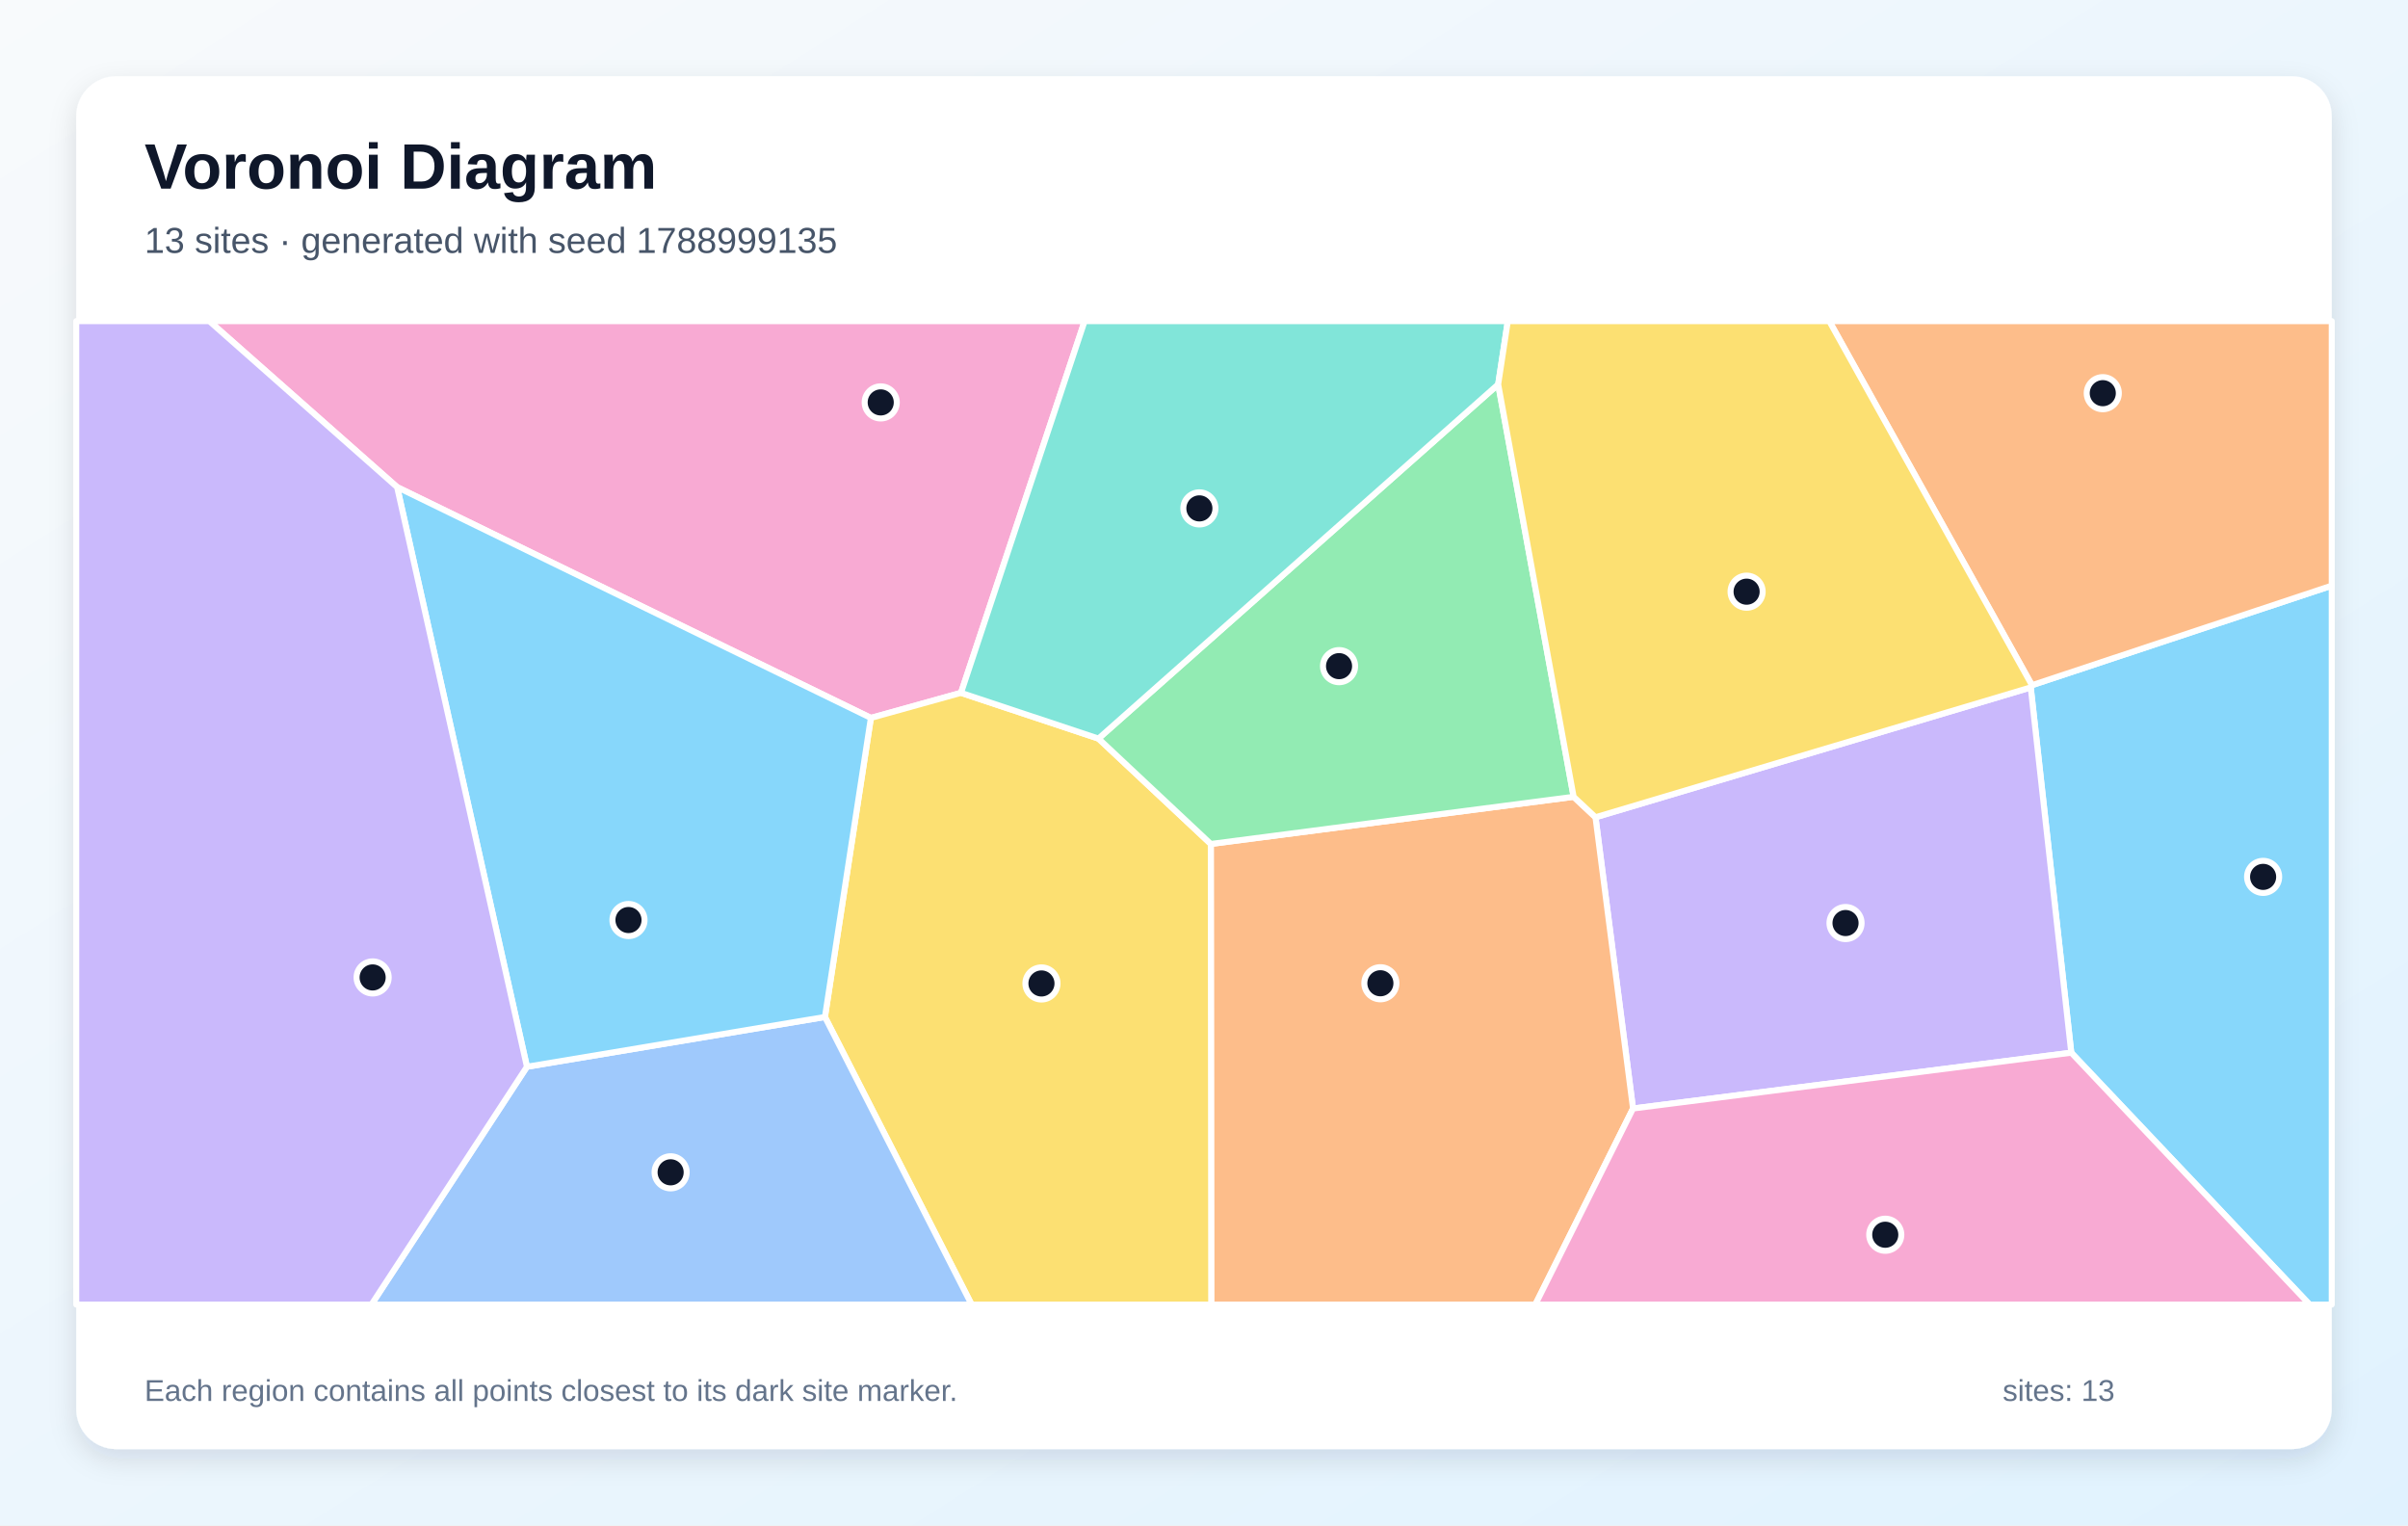
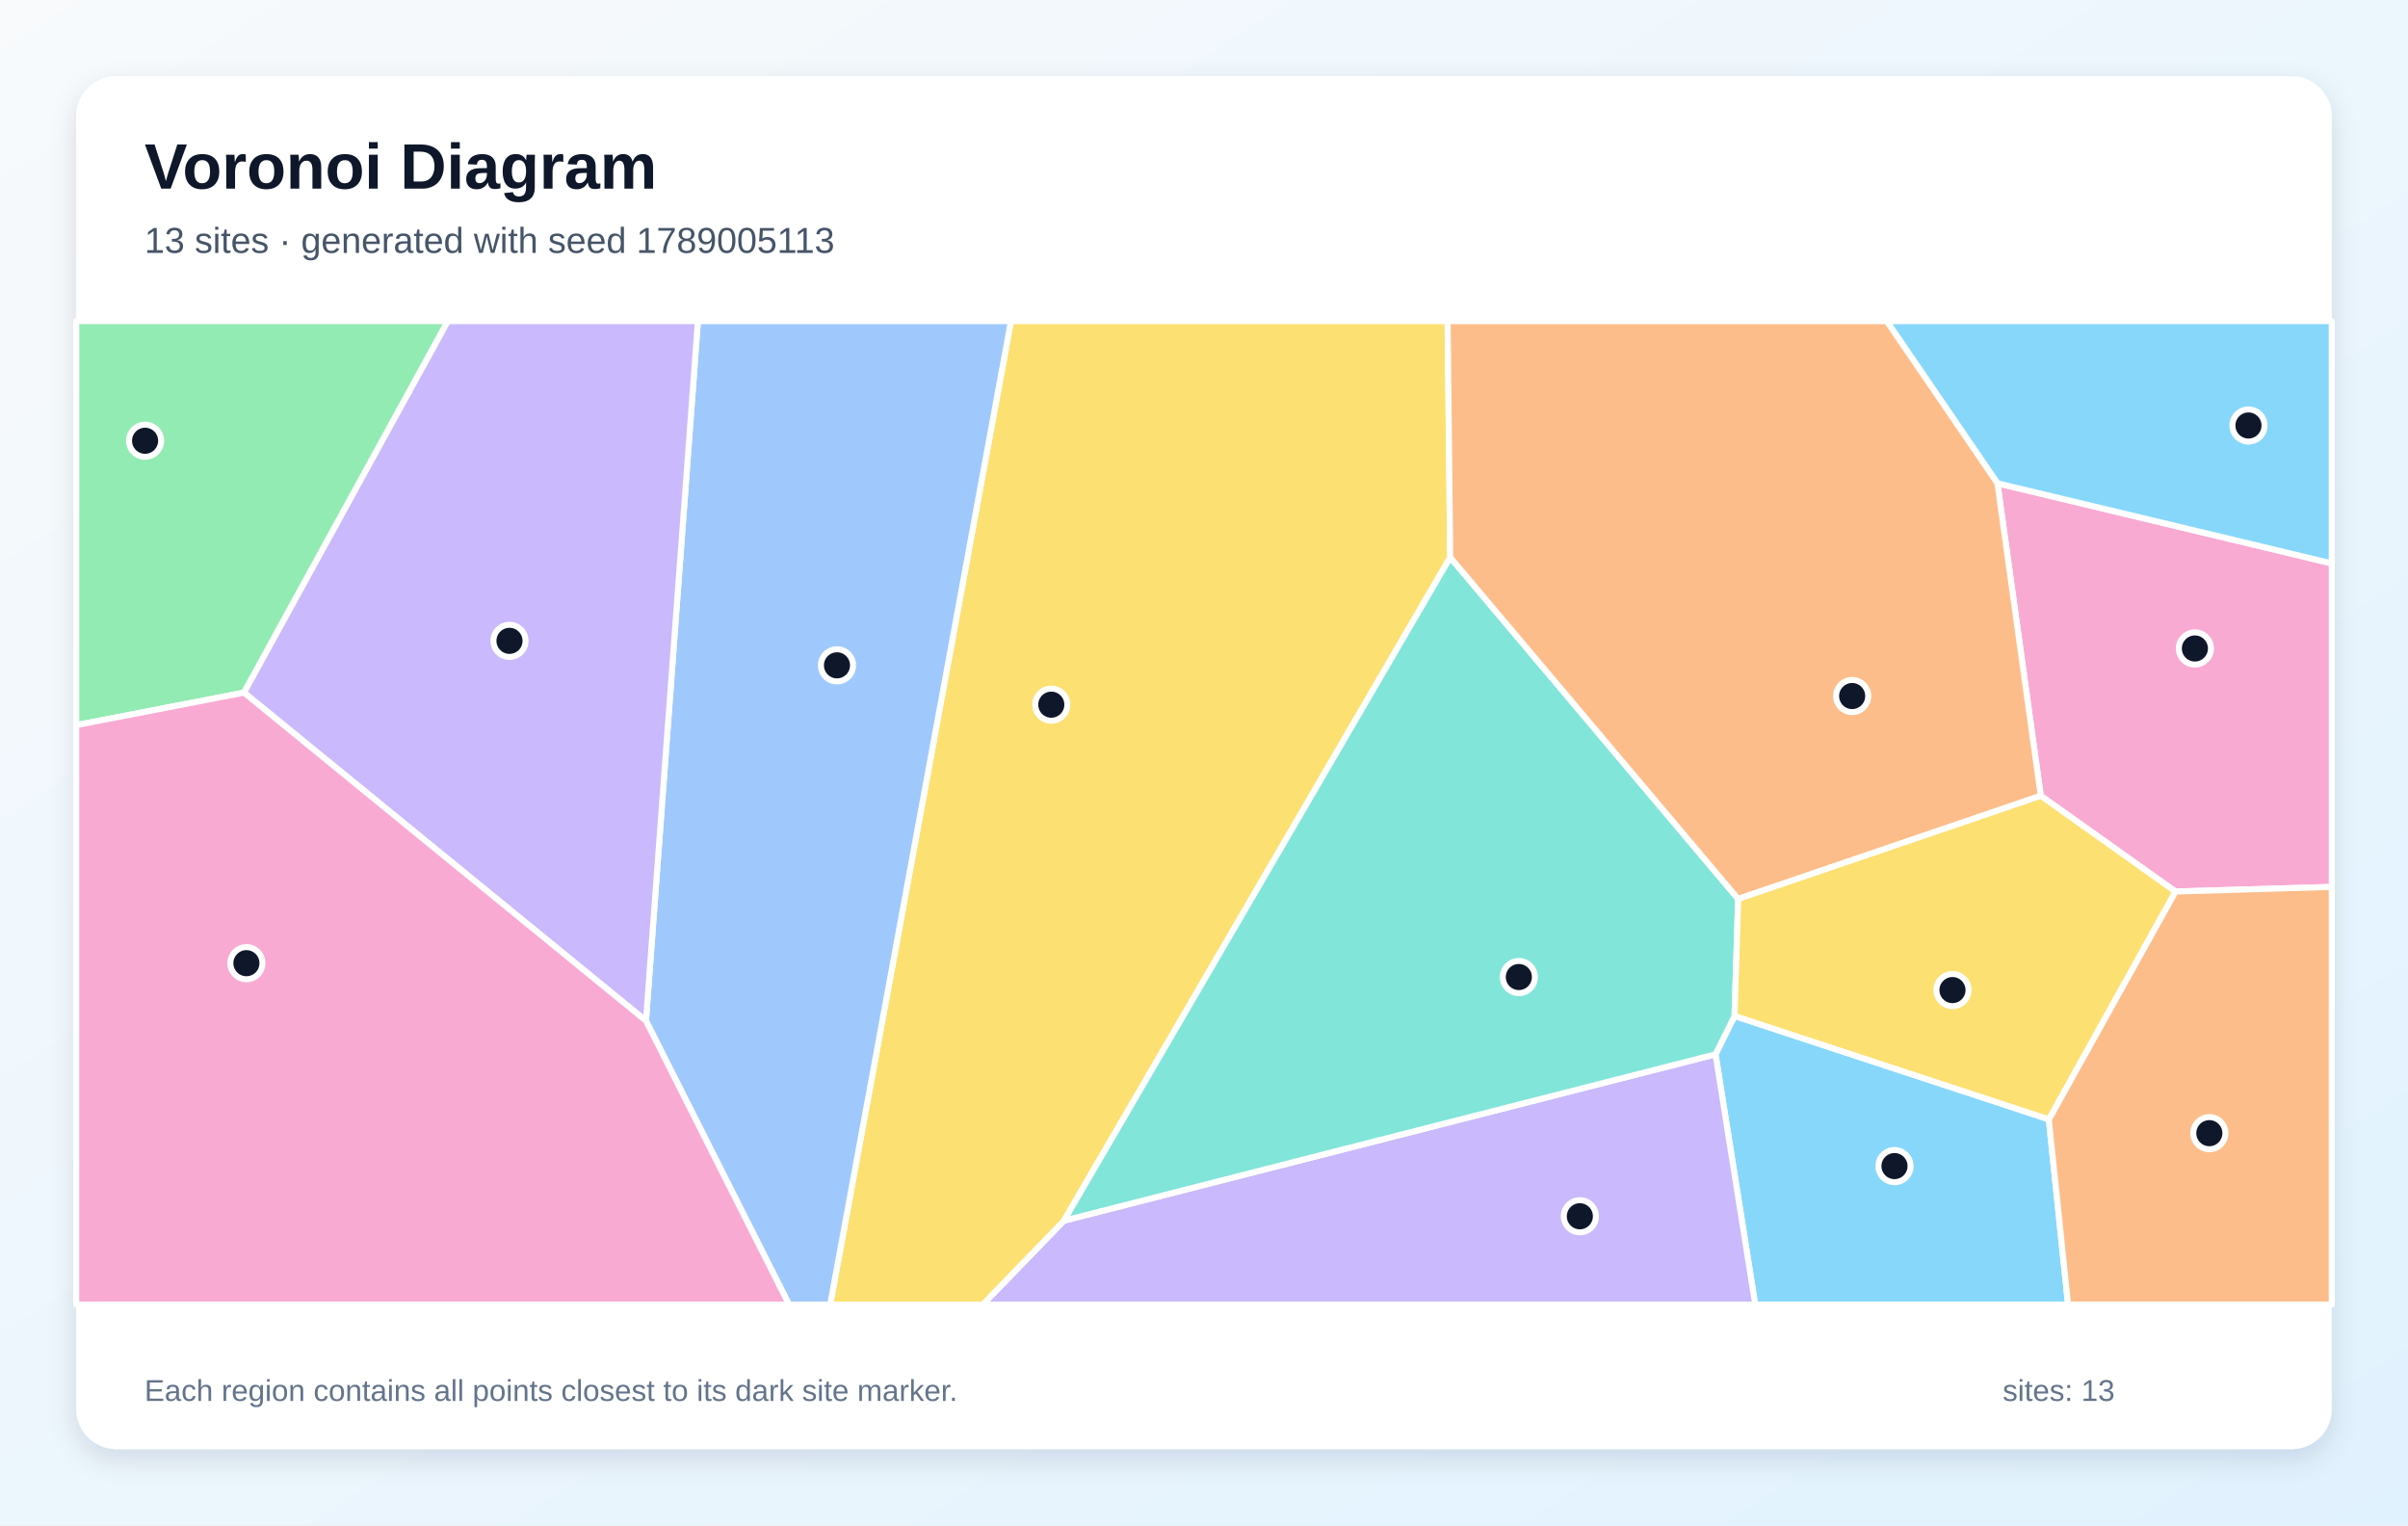
<svg xmlns="http://www.w3.org/2000/svg" width="1200" height="760" viewBox="0 0 1200 760" role="img" aria-labelledby="title description">
  <defs>
    <linearGradient id="background" x1="0" y1="0" x2="1" y2="1">
      <stop stop-color="#F8FAFC" />
      <stop offset="1" stop-color="#E0F2FE" />
    </linearGradient>
    <filter id="shadow" x="-10%" y="-10%" width="120%" height="120%">
      <feDropShadow dx="0" dy="5" stdDeviation="7" flood-color="#0F172A" flood-opacity=".12" />
    </filter>
  </defs>
  <rect width="1200" height="760" fill="url(#background)" />
  <rect x="38" y="38" width="1124" height="684" rx="20" fill="#FFFFFF" filter="url(#shadow)" />
  <g font-family="Arial, sans-serif">
    <text x="72" y="94" font-size="32" font-weight="700" fill="#0F172A">Voronoi Diagram</text>
-     <text x="72" y="126" font-size="18" fill="#475569">13 sites · generated with seed 1788999135</text>
+     <text x="72" y="126" font-size="18" fill="#475569">13 sites · generated with seed 1789005113</text>
  </g>
  <g stroke="#FFFFFF" stroke-width="3" stroke-linejoin="round">
-     <polygon points="1032.2,524.5 1012.0,342.5 1012.6,341.4 1162.0,291.8 1162.0,650.0 1151.0,650.0" fill="#38BDF8" fill-opacity="0.60" />
-     <polygon points="813.8,552.3 795.1,407.2 1012.0,342.5 1032.2,524.5" fill="#A78BFA" fill-opacity="0.60" />
-     <polygon points="478.9,345.2 434.0,357.7 197.9,242.7 104.3,160.0 540.5,160.0" fill="#F472B6" fill-opacity="0.60" />
-     <polygon points="603.4,420.5 784.2,397.0 795.1,407.2 813.8,552.3 765.1,650.0 603.6,650.0" fill="#FB923C" fill-opacity="0.60" />
-     <polygon points="411.1,506.7 434.0,357.7 478.9,345.2 547.4,368.0 603.4,420.5 603.6,650.0 484.2,650.0" fill="#FACC15" fill-opacity="0.60" />
-     <polygon points="784.2,397.0 603.4,420.5 547.4,368.0 746.6,191.5" fill="#4ADE80" fill-opacity="0.60" />
-     <polygon points="746.6,191.5 547.4,368.0 478.9,345.2 540.5,160.0 751.4,160.0" fill="#2DD4BF" fill-opacity="0.60" />
-     <polygon points="262.6,531.5 411.1,506.7 484.2,650.0 185.1,650.0" fill="#60A5FA" fill-opacity="0.60" />
-     <polygon points="262.6,531.5 197.9,242.7 434.0,357.7 411.1,506.7" fill="#38BDF8" fill-opacity="0.60" />
-     <polygon points="38.0,160.0 104.3,160.0 197.9,242.7 262.6,531.5 185.1,650.0 38.0,650.0" fill="#A78BFA" fill-opacity="0.60" />
-     <polygon points="813.8,552.3 1032.2,524.5 1151.0,650.0 765.1,650.0" fill="#F472B6" fill-opacity="0.60" />
-     <polygon points="911.6,160.0 1162.0,160.0 1162.0,291.8 1012.6,341.4" fill="#FB923C" fill-opacity="0.60" />
-     <polygon points="795.1,407.2 784.2,397.0 746.6,191.5 751.4,160.0 911.6,160.0 1012.6,341.4 1012.0,342.5" fill="#FACC15" fill-opacity="0.60" />
+     <polygon points="854.9,525.3 864.4,506.2 1021.0,557.7 1030.6,650.0 874.7,650.0" fill="#38BDF8" fill-opacity="0.60" />
+     <polygon points="530.2,608.2 854.9,525.3 874.7,650.0 489.7,650.0" fill="#A78BFA" fill-opacity="0.60" />
+     <polygon points="1084.1,444.2 1017.0,396.5 995.4,240.8 1162.0,280.7 1162.0,441.9" fill="#F472B6" fill-opacity="0.60" />
+     <polygon points="1021.0,557.7 1084.1,444.2 1162.0,441.9 1162.0,650.0 1030.6,650.0" fill="#FB923C" fill-opacity="0.60" />
+     <polygon points="503.8,160.0 721.4,160.0 722.7,277.7 530.2,608.2 489.7,650.0 413.7,650.0" fill="#FACC15" fill-opacity="0.60" />
+     <polygon points="121.6,345.1 38.0,361.3 38.0,160.0 223.2,160.0" fill="#4ADE80" fill-opacity="0.60" />
+     <polygon points="722.7,277.7 866.2,447.9 864.4,506.2 854.9,525.3 530.2,608.2" fill="#2DD4BF" fill-opacity="0.60" />
+     <polygon points="321.9,508.6 347.8,160.0 503.8,160.0 413.7,650.0 393.2,650.0" fill="#60A5FA" fill-opacity="0.60" />
+     <polygon points="995.4,240.8 940.2,160.0 1162.0,160.0 1162.0,280.7" fill="#38BDF8" fill-opacity="0.60" />
+     <polygon points="121.6,345.1 223.2,160.0 347.8,160.0 321.9,508.6" fill="#A78BFA" fill-opacity="0.60" />
+     <polygon points="38.0,361.3 121.6,345.1 321.9,508.6 393.2,650.0 38.0,650.0" fill="#F472B6" fill-opacity="0.60" />
+     <polygon points="995.4,240.8 1017.0,396.5 866.2,447.9 722.7,277.7 721.4,160.0 940.2,160.0" fill="#FB923C" fill-opacity="0.60" />
+     <polygon points="1021.0,557.7 864.4,506.2 866.2,447.9 1017.0,396.5 1084.1,444.2" fill="#FACC15" fill-opacity="0.60" />
  </g>
  <g>
-     <circle cx="1127.8" cy="436.9" r="8" fill="#0F172A" stroke="#FFFFFF" stroke-width="3" />
-     <circle cx="919.7" cy="459.9" r="8" fill="#0F172A" stroke="#FFFFFF" stroke-width="3" />
-     <circle cx="438.9" cy="200.5" r="8" fill="#0F172A" stroke="#FFFFFF" stroke-width="3" />
-     <circle cx="687.9" cy="489.9" r="8" fill="#0F172A" stroke="#FFFFFF" stroke-width="3" />
-     <circle cx="519.0" cy="490.0" r="8" fill="#0F172A" stroke="#FFFFFF" stroke-width="3" />
-     <circle cx="667.3" cy="331.9" r="8" fill="#0F172A" stroke="#FFFFFF" stroke-width="3" />
-     <circle cx="597.7" cy="253.3" r="8" fill="#0F172A" stroke="#FFFFFF" stroke-width="3" />
-     <circle cx="334.2" cy="584.1" r="8" fill="#0F172A" stroke="#FFFFFF" stroke-width="3" />
-     <circle cx="313.2" cy="458.4" r="8" fill="#0F172A" stroke="#FFFFFF" stroke-width="3" />
-     <circle cx="185.7" cy="487.0" r="8" fill="#0F172A" stroke="#FFFFFF" stroke-width="3" />
-     <circle cx="939.5" cy="615.2" r="8" fill="#0F172A" stroke="#FFFFFF" stroke-width="3" />
-     <circle cx="1047.9" cy="195.9" r="8" fill="#0F172A" stroke="#FFFFFF" stroke-width="3" />
-     <circle cx="870.4" cy="294.8" r="8" fill="#0F172A" stroke="#FFFFFF" stroke-width="3" />
+     <circle cx="944.1" cy="581.0" r="8" fill="#0F172A" stroke="#FFFFFF" stroke-width="3" />
+     <circle cx="787.3" cy="606.0" r="8" fill="#0F172A" stroke="#FFFFFF" stroke-width="3" />
+     <circle cx="1093.8" cy="323.1" r="8" fill="#0F172A" stroke="#FFFFFF" stroke-width="3" />
+     <circle cx="1101.0" cy="564.6" r="8" fill="#0F172A" stroke="#FFFFFF" stroke-width="3" />
+     <circle cx="523.9" cy="351.1" r="8" fill="#0F172A" stroke="#FFFFFF" stroke-width="3" />
+     <circle cx="72.3" cy="219.6" r="8" fill="#0F172A" stroke="#FFFFFF" stroke-width="3" />
+     <circle cx="756.9" cy="486.8" r="8" fill="#0F172A" stroke="#FFFFFF" stroke-width="3" />
+     <circle cx="417.1" cy="331.5" r="8" fill="#0F172A" stroke="#FFFFFF" stroke-width="3" />
+     <circle cx="1120.5" cy="212.0" r="8" fill="#0F172A" stroke="#FFFFFF" stroke-width="3" />
+     <circle cx="253.9" cy="319.3" r="8" fill="#0F172A" stroke="#FFFFFF" stroke-width="3" />
+     <circle cx="122.8" cy="479.9" r="8" fill="#0F172A" stroke="#FFFFFF" stroke-width="3" />
+     <circle cx="923.0" cy="346.8" r="8" fill="#0F172A" stroke="#FFFFFF" stroke-width="3" />
+     <circle cx="973.0" cy="493.3" r="8" fill="#0F172A" stroke="#FFFFFF" stroke-width="3" />
  </g>
  <g font-family="Arial, sans-serif" font-size="15" fill="#64748B">
    <text x="72" y="698">Each region contains all points closest to its dark site marker.</text>
    <text x="998" y="698">sites: 13</text>
  </g>
</svg>
